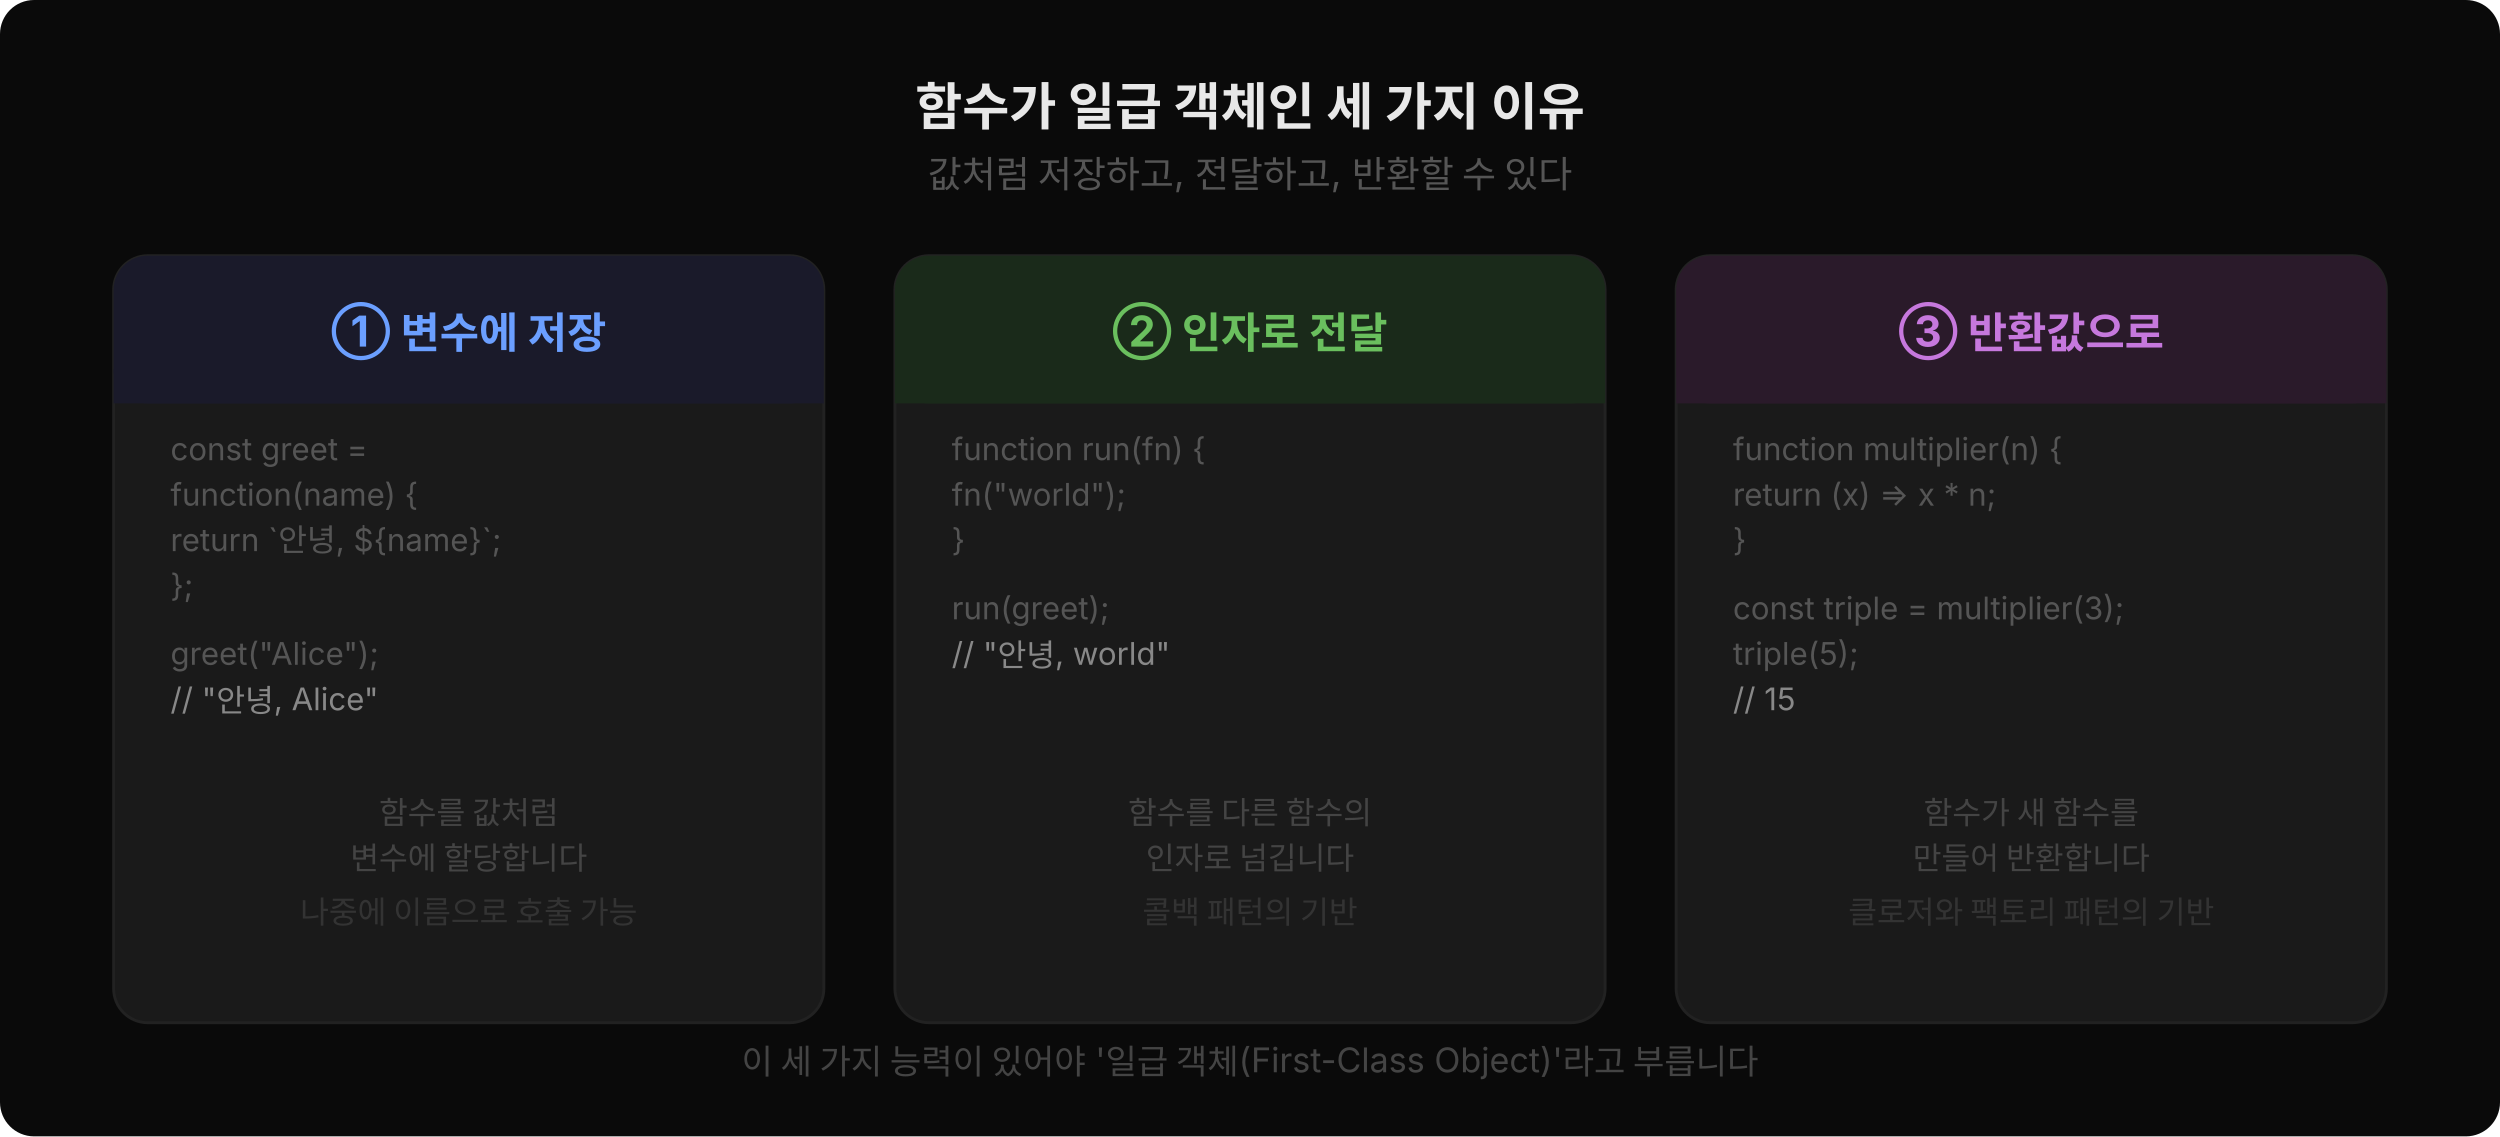
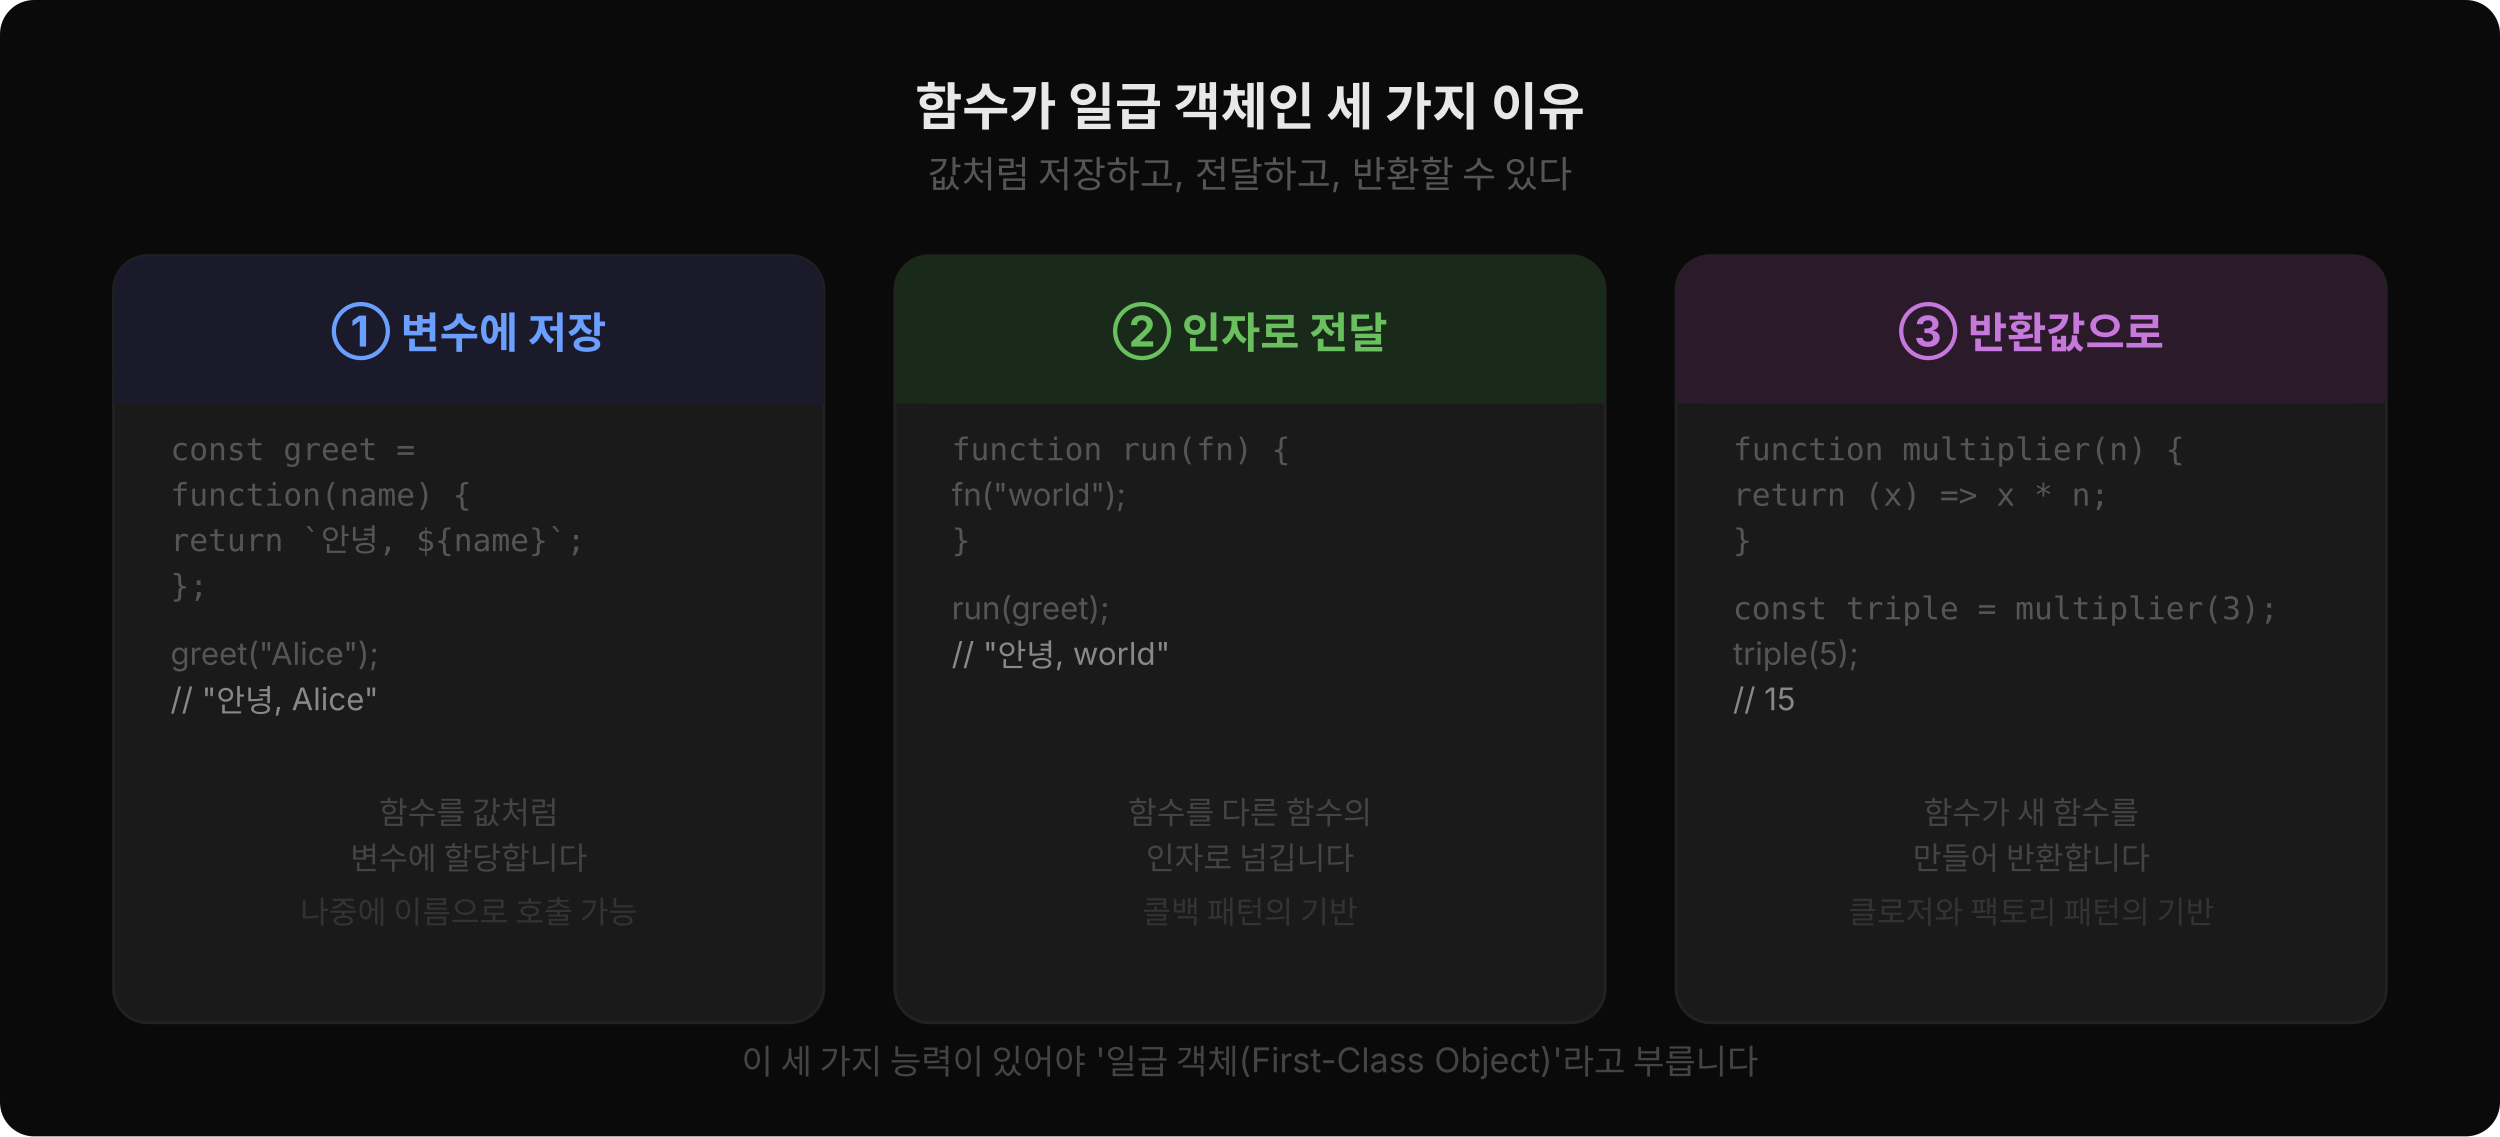
<svg xmlns="http://www.w3.org/2000/svg" width="880" height="400" viewBox="0 0 880 400" style="font-family:'Wanted Sans Variable','Wanted Sans',-apple-system,sans-serif">
  <rect width="880" height="400" fill="#0a0a0a" rx="12" />
  <text x="440" y="44" text-anchor="middle" font-size="18" font-weight="700" fill="#e8e8e8">함수가 일급 객체인 세 가지 이유</text>
  <text x="440" y="66" text-anchor="middle" font-size="13" fill="#555">값처럼 저장하고, 전달하고, 반환할 수 있다</text>
  <rect x="40" y="90" width="250" height="270" rx="12" fill="#1a1a1a" stroke="#222" stroke-width="1" />
  <rect x="40" y="90" width="250" height="52" rx="12" fill="#1a1a2a" />
  <rect x="40" y="130" width="250" height="12" fill="#1a1a2a" />
  <text x="165" y="122" text-anchor="middle" font-size="15" font-weight="700" fill="#6b9fff">① 변수에 저장</text>
-   <text x="60" y="162" font-size="11" fill="#555">const greet =</text>
-   <text x="60" y="178" font-size="11" fill="#555">  function(name) {</text>
-   <text x="60" y="194" font-size="11" fill="#555">    return `안녕, ${name}`;</text>
-   <text x="60" y="210" font-size="11" fill="#555">  };</text>
+   <text style="font-family:'JetBrains Mono','Menlo','Consolas',monospace" x="60" y="162" font-size="11" fill="#555">const greet =</text>
+   <text style="font-family:'JetBrains Mono','Menlo','Consolas',monospace" x="60" y="178" font-size="11" fill="#555">  function(name) {</text>
+   <text style="font-family:'JetBrains Mono','Menlo','Consolas',monospace" x="60" y="194" font-size="11" fill="#555">    return `안녕, ${name}`;</text>
+   <text style="font-family:'JetBrains Mono','Menlo','Consolas',monospace" x="60" y="210" font-size="11" fill="#555">  };</text>
  <text x="60" y="234" font-size="11" fill="#555">greet("Alice");</text>
  <text x="60" y="250" font-size="11" fill="#888">// "안녕, Alice"</text>
  <text x="165" y="290" text-anchor="middle" font-size="11" fill="#444">함수를 값처럼</text>
  <text x="165" y="306" text-anchor="middle" font-size="11" fill="#444">변수에 할당합니다</text>
  <text x="165" y="325" text-anchor="middle" font-size="11" fill="#333">나중에 이름으로 호출 가능</text>
  <rect x="315" y="90" width="250" height="270" rx="12" fill="#1a1a1a" stroke="#222" stroke-width="1" />
  <rect x="315" y="90" width="250" height="52" rx="12" fill="#1a2a1a" />
  <rect x="315" y="130" width="250" height="12" fill="#1a2a1a" />
  <text x="440" y="122" text-anchor="middle" font-size="15" font-weight="700" fill="#6abf5e">② 인자로 전달</text>
-   <text x="335" y="162" font-size="11" fill="#555">function run(fn) {</text>
+   <text style="font-family:'JetBrains Mono','Menlo','Consolas',monospace" x="335" y="162" font-size="11" fill="#555">function run(fn) {</text>
  <text x="335" y="178" font-size="11" fill="#555">  fn("world");</text>
-   <text x="335" y="194" font-size="11" fill="#555">}</text>
+   <text style="font-family:'JetBrains Mono','Menlo','Consolas',monospace" x="335" y="194" font-size="11" fill="#555">}</text>
  <text x="335" y="218" font-size="11" fill="#555">run(greet);</text>
  <text x="335" y="234" font-size="11" fill="#888">// "안녕, world"</text>
  <text x="440" y="290" text-anchor="middle" font-size="11" fill="#444">함수를 다른 함수의</text>
  <text x="440" y="306" text-anchor="middle" font-size="11" fill="#444">인자로 넘깁니다</text>
  <text x="440" y="325" text-anchor="middle" font-size="11" fill="#333">콜백 패턴의 기반</text>
  <rect x="590" y="90" width="250" height="270" rx="12" fill="#1a1a1a" stroke="#222" stroke-width="1" />
  <rect x="590" y="90" width="250" height="52" rx="12" fill="#2a1a2a" />
  <rect x="590" y="130" width="250" height="12" fill="#2a1a2a" />
  <text x="715" y="122" text-anchor="middle" font-size="15" font-weight="700" fill="#c678dd">③ 반환값으로</text>
-   <text x="610" y="162" font-size="11" fill="#555">function multiplier(n) {</text>
-   <text x="610" y="178" font-size="11" fill="#555">  return (x) =&gt; x * n;</text>
-   <text x="610" y="194" font-size="11" fill="#555">}</text>
-   <text x="610" y="218" font-size="11" fill="#555">const triple = multiplier(3);</text>
+   <text style="font-family:'JetBrains Mono','Menlo','Consolas',monospace" x="610" y="162" font-size="11" fill="#555">function multiplier(n) {</text>
+   <text style="font-family:'JetBrains Mono','Menlo','Consolas',monospace" x="610" y="178" font-size="11" fill="#555">  return (x) =&gt; x * n;</text>
+   <text style="font-family:'JetBrains Mono','Menlo','Consolas',monospace" x="610" y="194" font-size="11" fill="#555">}</text>
+   <text style="font-family:'JetBrains Mono','Menlo','Consolas',monospace" x="610" y="218" font-size="11" fill="#555">const triple = multiplier(3);</text>
  <text x="610" y="234" font-size="11" fill="#555">triple(5);</text>
  <text x="610" y="250" font-size="11" fill="#888">// 15</text>
  <text x="715" y="290" text-anchor="middle" font-size="11" fill="#444">함수가 새 함수를</text>
  <text x="715" y="306" text-anchor="middle" font-size="11" fill="#444">만들어 반환합니다</text>
  <text x="715" y="325" text-anchor="middle" font-size="11" fill="#333">클로저와 팩토리 패턴의 기반</text>
  <text x="440" y="378" text-anchor="middle" font-size="12" fill="#444">이 세 가지 능력이 있어야 '일급 객체(First-Class Object)'라고 부릅니다</text>
</svg>
